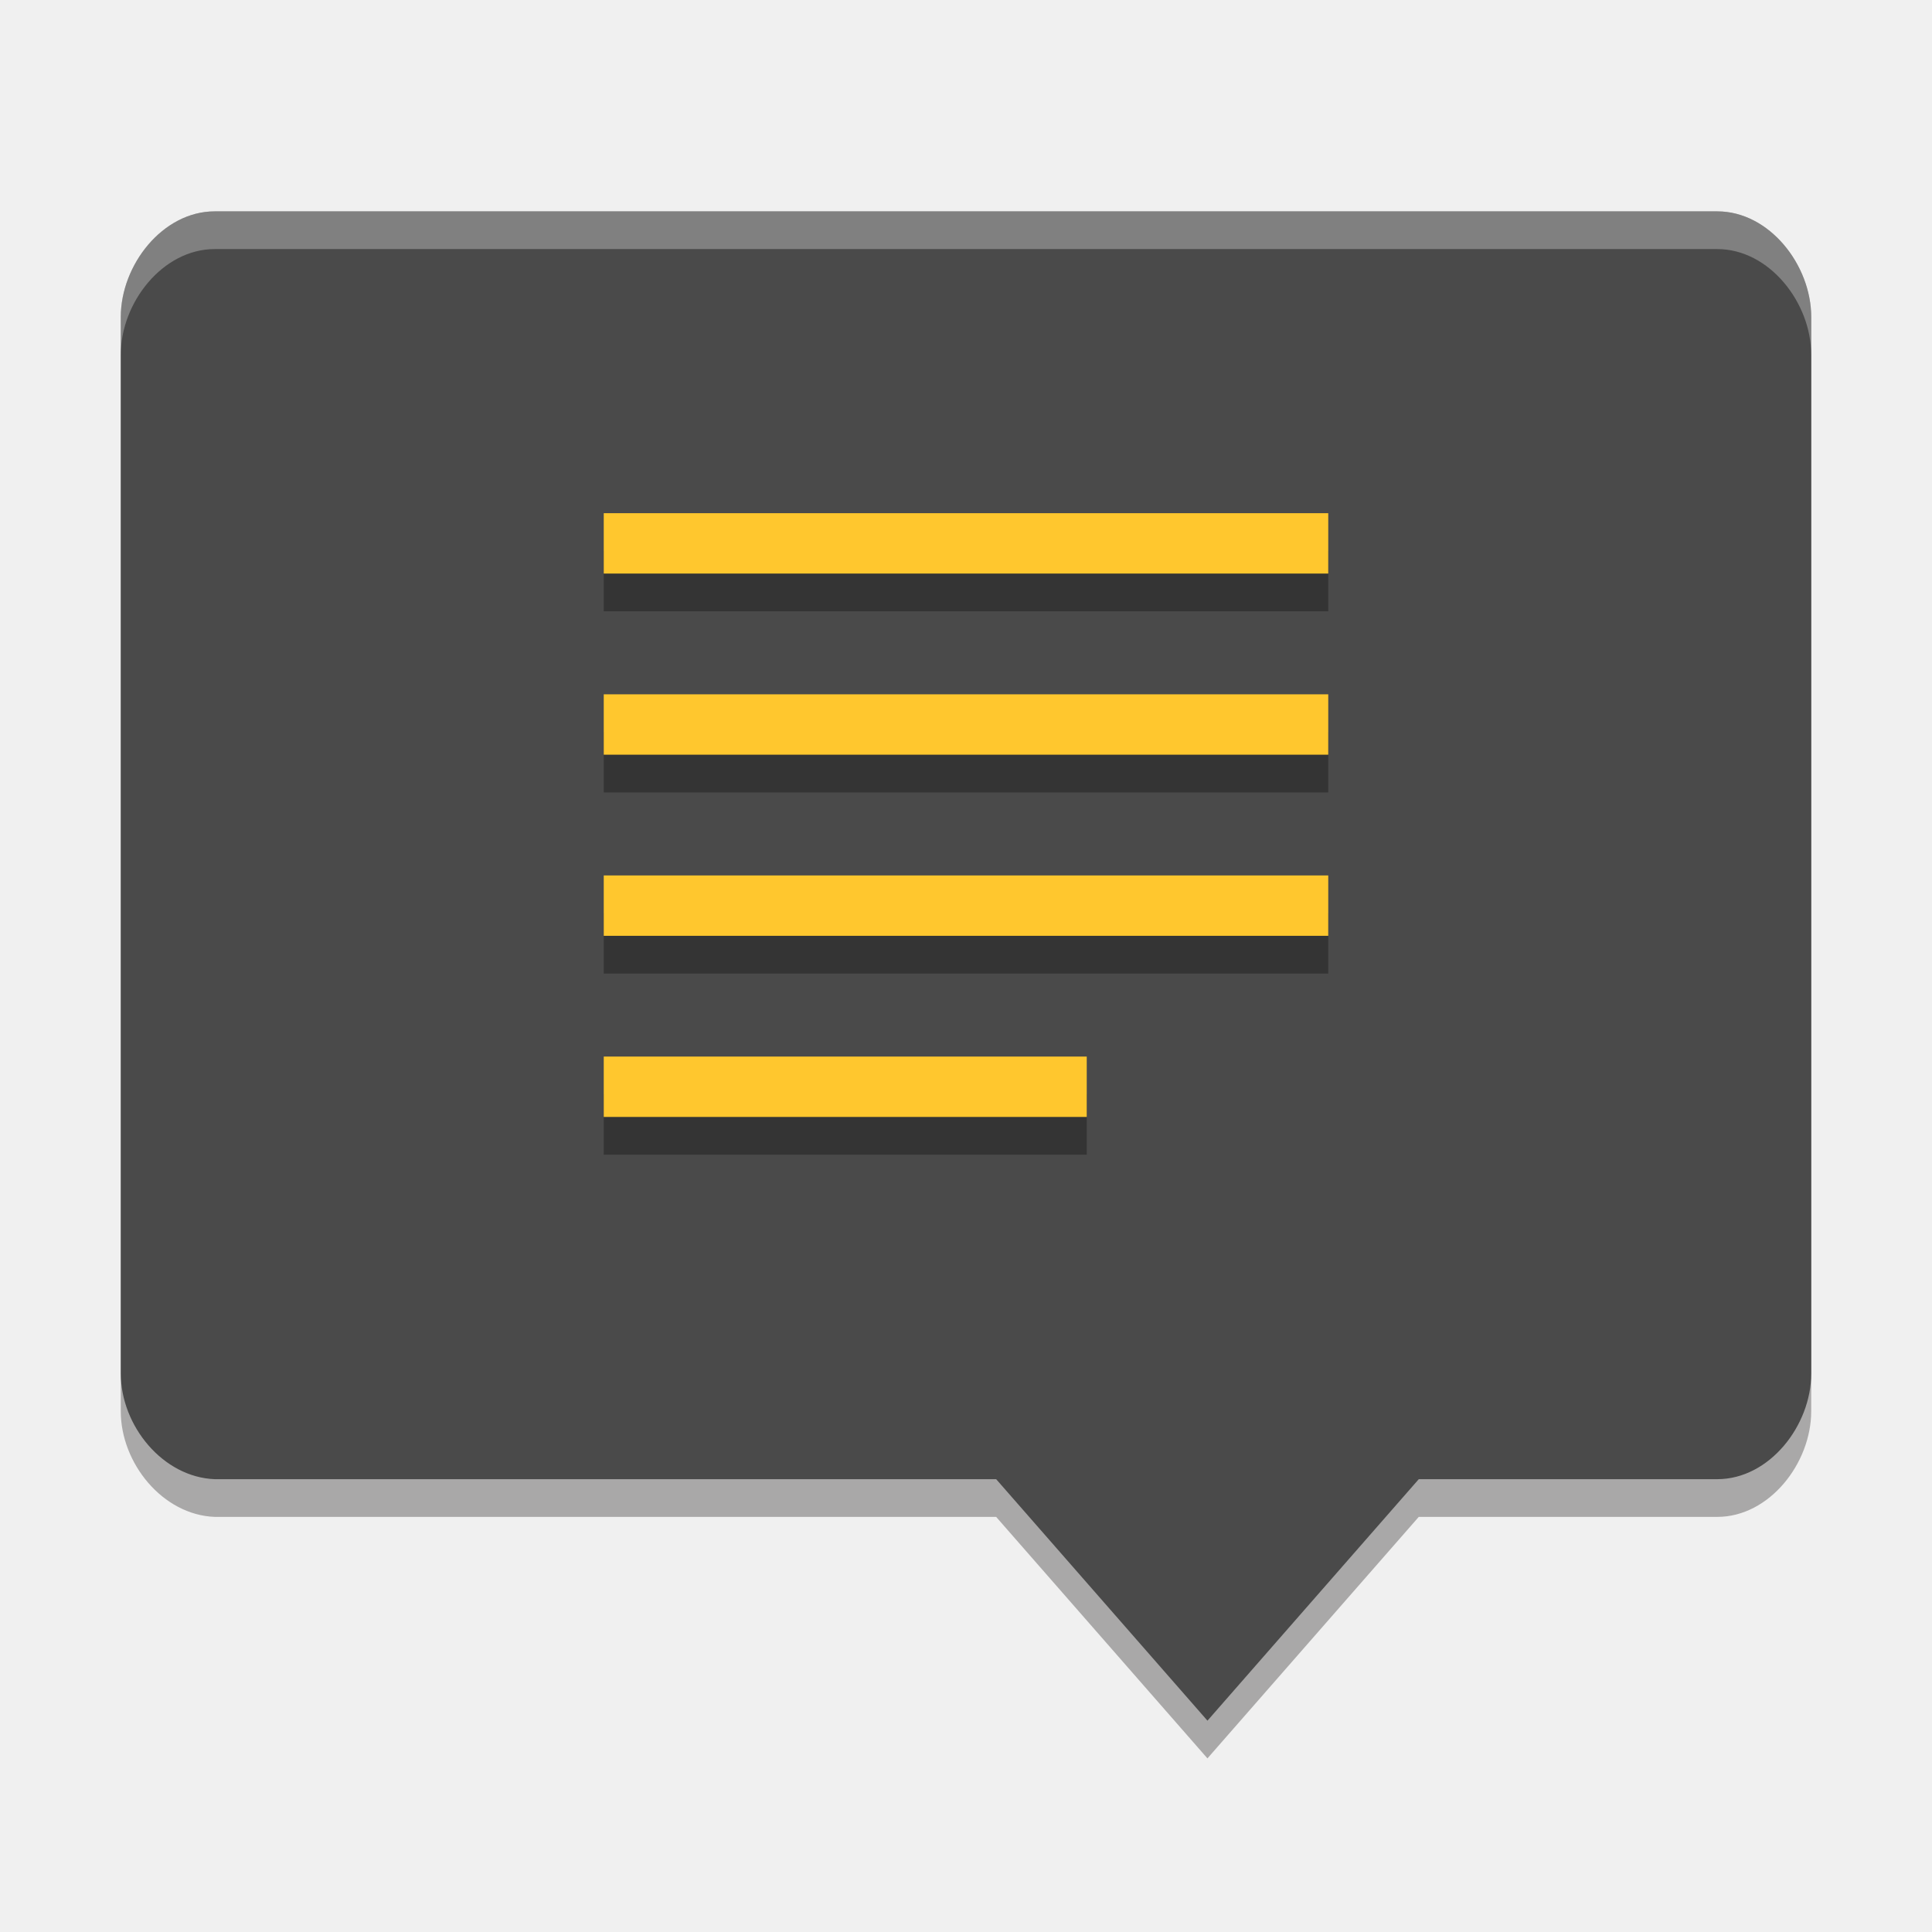
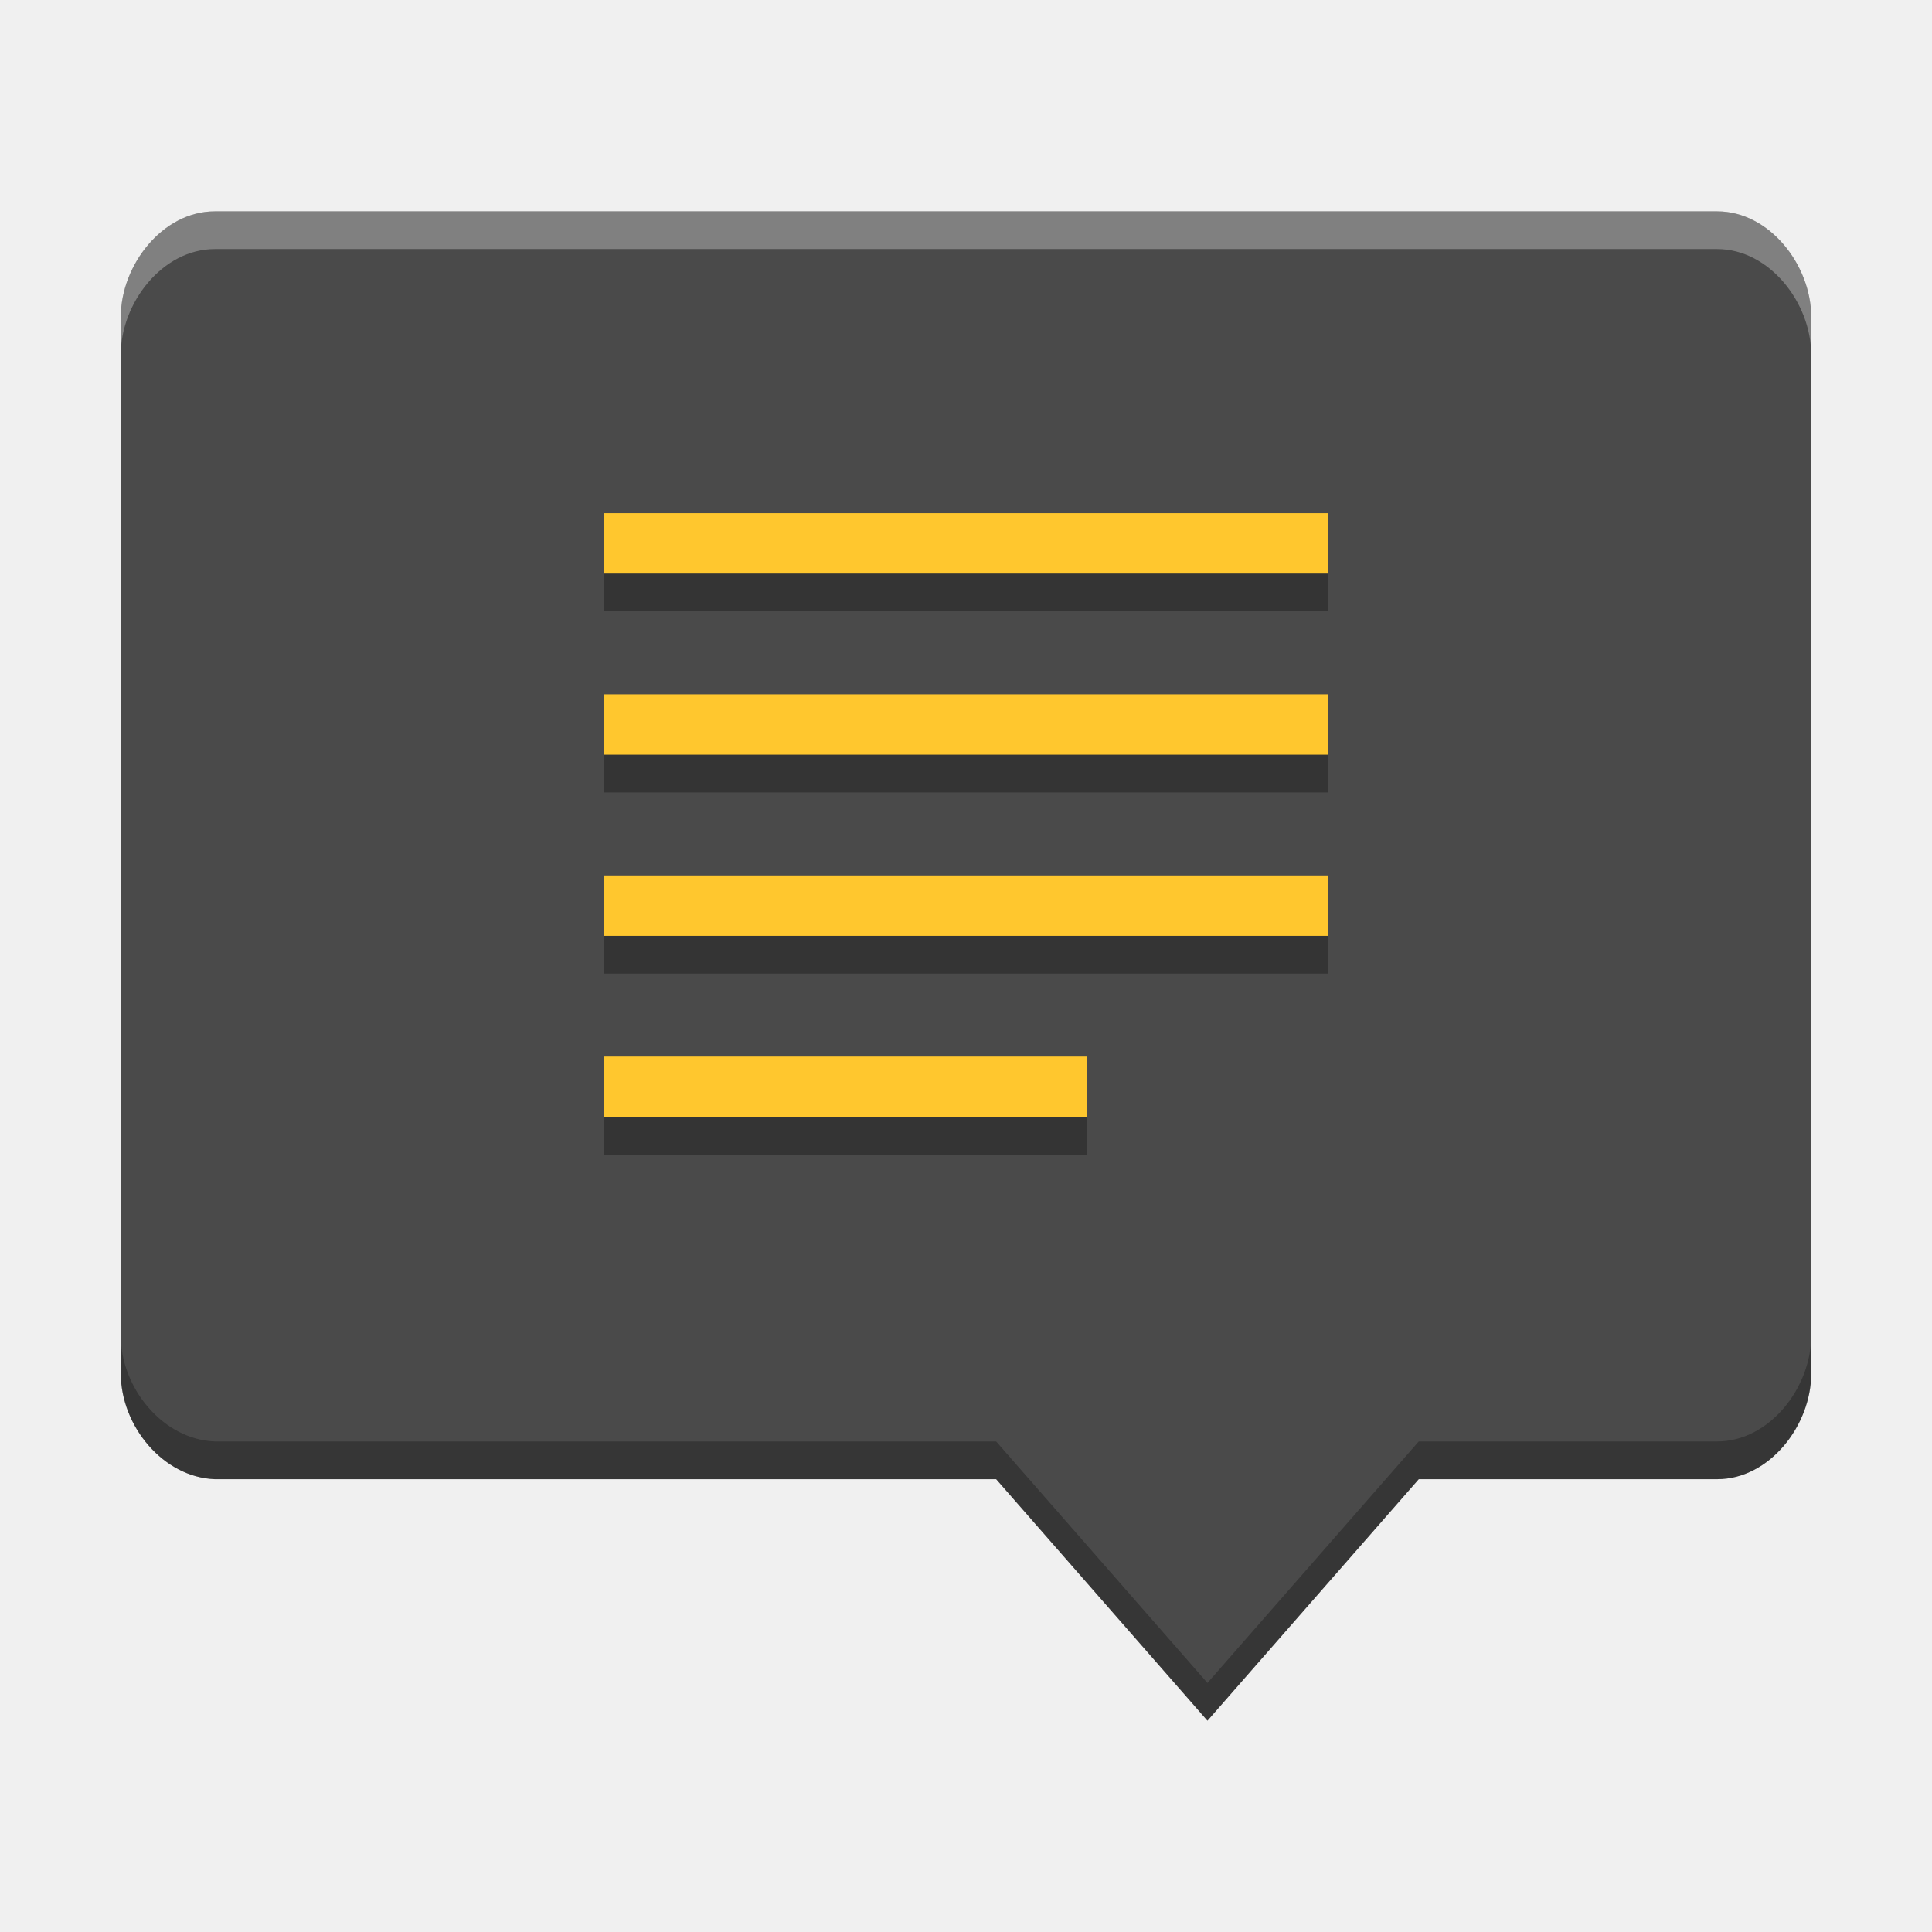
<svg xmlns="http://www.w3.org/2000/svg" width="512" height="512" version="1.1" viewBox="0 0 384 384">
-   <defs>
-     <clipPath>
-       <rect width="384" height="384" />
-     </clipPath>
-     <clipPath>
-       <rect width="384" height="384" />
-     </clipPath>
-     <clipPath>
-       <rect width="384" height="384" />
-     </clipPath>
-   </defs>
-   <path d="m42.672 49.504c-10.344 0-18.668 10.656-18.668 21v209.99c0 10.344 8.332 20.605 18.668 21h155.32l41.996 48 42-48h59.332c10.344 0 18.672-10.656 18.672-21v-209.99c0-10.344-8.328-21-18.672-21z" fill="#050000" opacity=".3" />
  <path d="m42.676 42.008c-10.344 0-18.668 10.656-18.668 21v209.99c0 10.344 8.332 20.605 18.668 21h155.32l41.996 48 42-48h59.332c10.344 0 18.672-10.656 18.672-21v-209.99c0-10.344-8.328-21-18.672-21z" fill="#4a4a4a" />
  <path d="m120 109.5v12h144v-12zm0 36v12h144v-12zm0 36v12h144v-12zm0 36v12h96v-12z" opacity=".3" />
  <path d="m120 102v12h144v-12zm0 36v12h144v-12zm0 36v12h144v-12zm0 36v12h96v-12z" fill="#ffc72e" />
  <path transform="scale(.75)" d="m56.896 56.006c-13.792 0-24.891 14.208-24.891 28v10c0-13.792 11.099-28 24.891-28h398.2c13.792 0 24.895 14.208 24.895 28v-10c0-13.792-11.103-28-24.895-28h-398.2z" fill="#fff" opacity=".3" stroke-width="1.333" />
+   <path transform="scale(.75)" d="m32.01 354v10c0 13.792 11.109 27.473 24.891 28h207.09l55.996 64 56-64h79.109c13.792 0 24.895-14.208 24.895-28v-10c0 13.792-11.103 28-24.895 28h-79.109l-56 64-55.996-64h-207.09c-13.781-0.527-24.891-14.208-24.891-28z" fill="#060606" opacity=".3" stroke-width="1.333" />
</svg>
